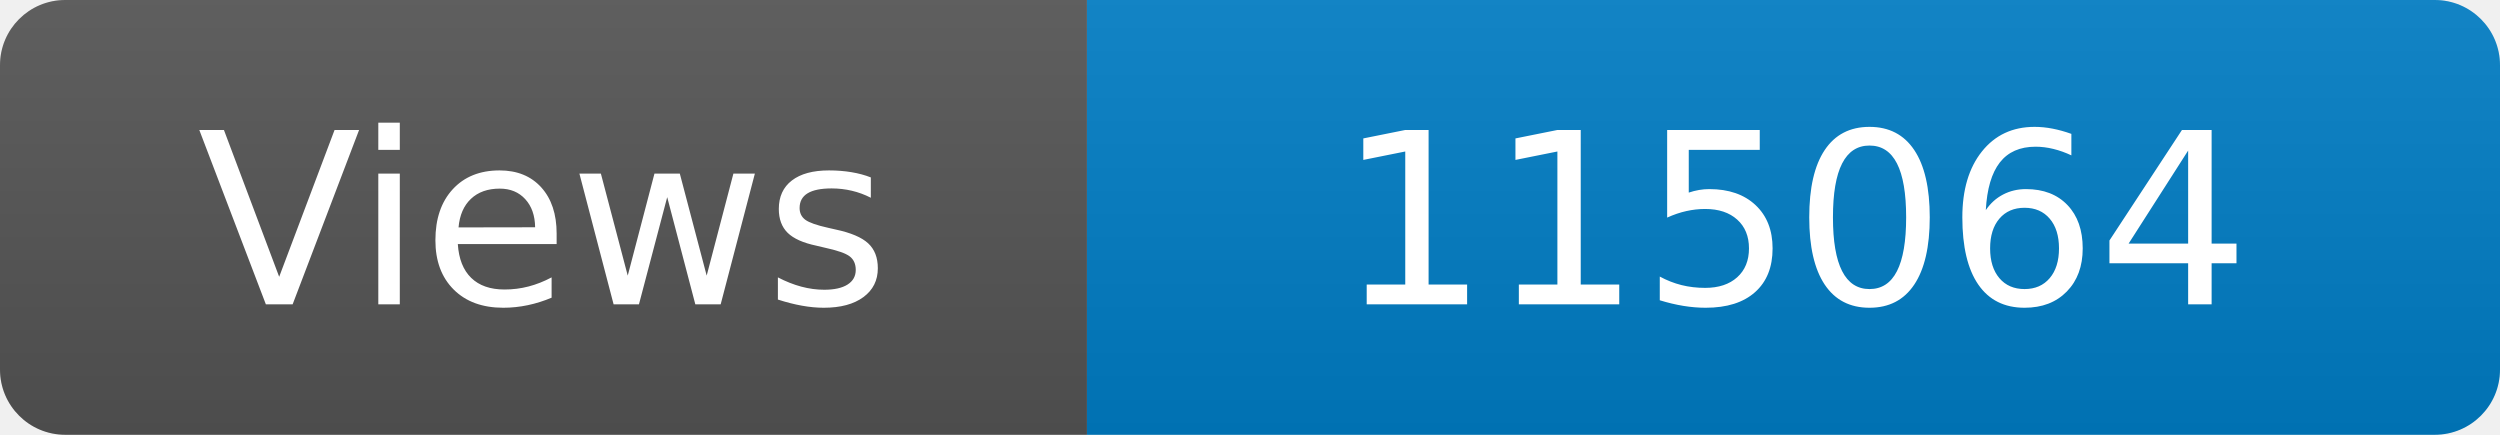
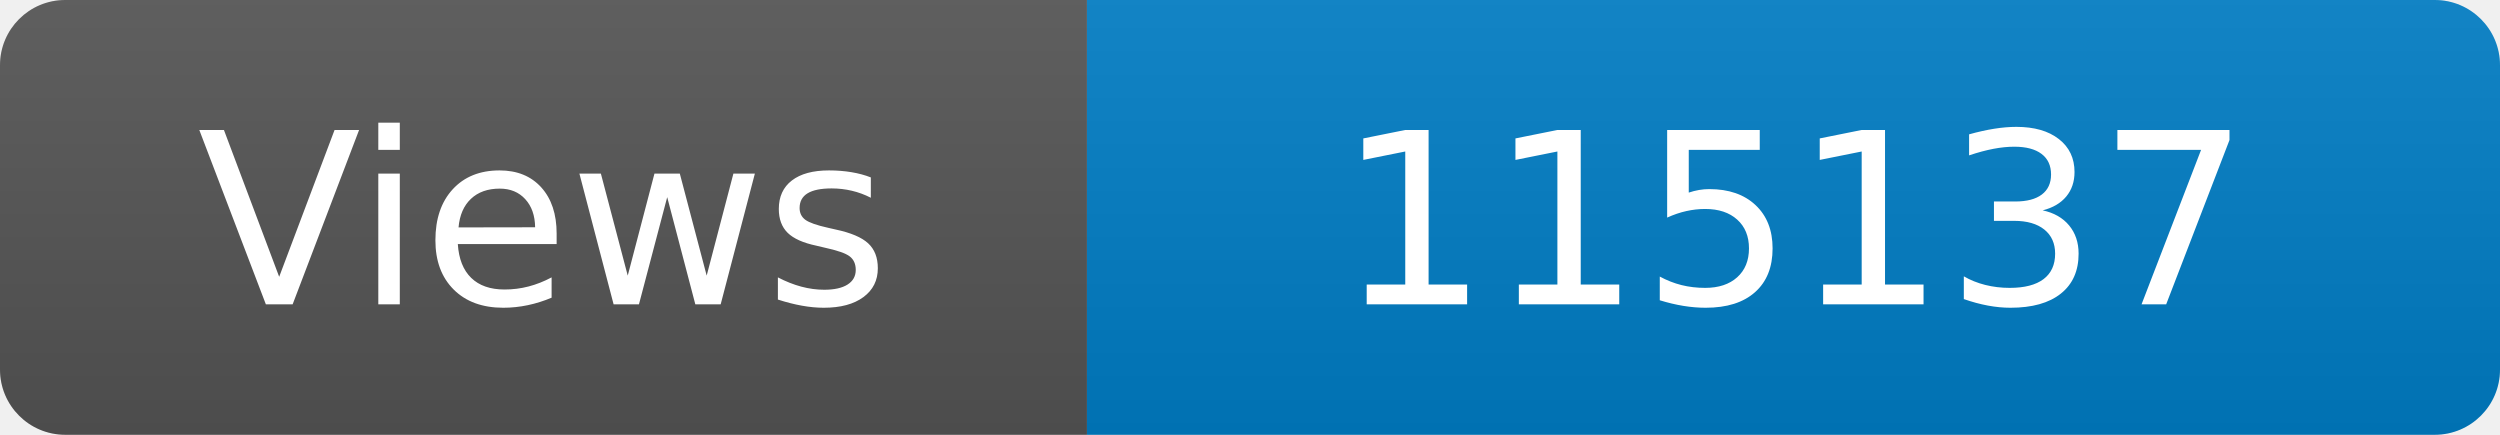
<svg xmlns="http://www.w3.org/2000/svg" width="115" height="20" role="img" aria-label="Maintained?: yes">
  <linearGradient id="s" x2="0" y2="100%">
    <stop offset="0" stop-color="#bbb" stop-opacity=".1" />
    <stop offset="1" stop-opacity=".1" />
  </linearGradient>
  <clipPath id="r">
    <rect width="115" height="20" rx="3" fill="#fff" />
  </clipPath>
  <g clip-path="url(#r)">
    <rect width="50" height="20" fill="#555" />
    <rect x="50" width="160" height="20" fill="#007ec6" />
    <rect width="115" height="20" fill="url(#s)" />
  </g>
  <g fill="#fff" text-anchor="middle" font-family="Verdana,Geneva,DejaVu Sans,sans-serif" font-size="110">
    <text x="250" y="140" transform="scale(.1)" fill="#fff">Views</text>
-     <text x="825" y="140" transform="scale(.1)" fill="#fff">115064</text>
+     <text x="825" y="140" transform="scale(.1)" fill="#fff">115137</text>
  </g>
</svg>
